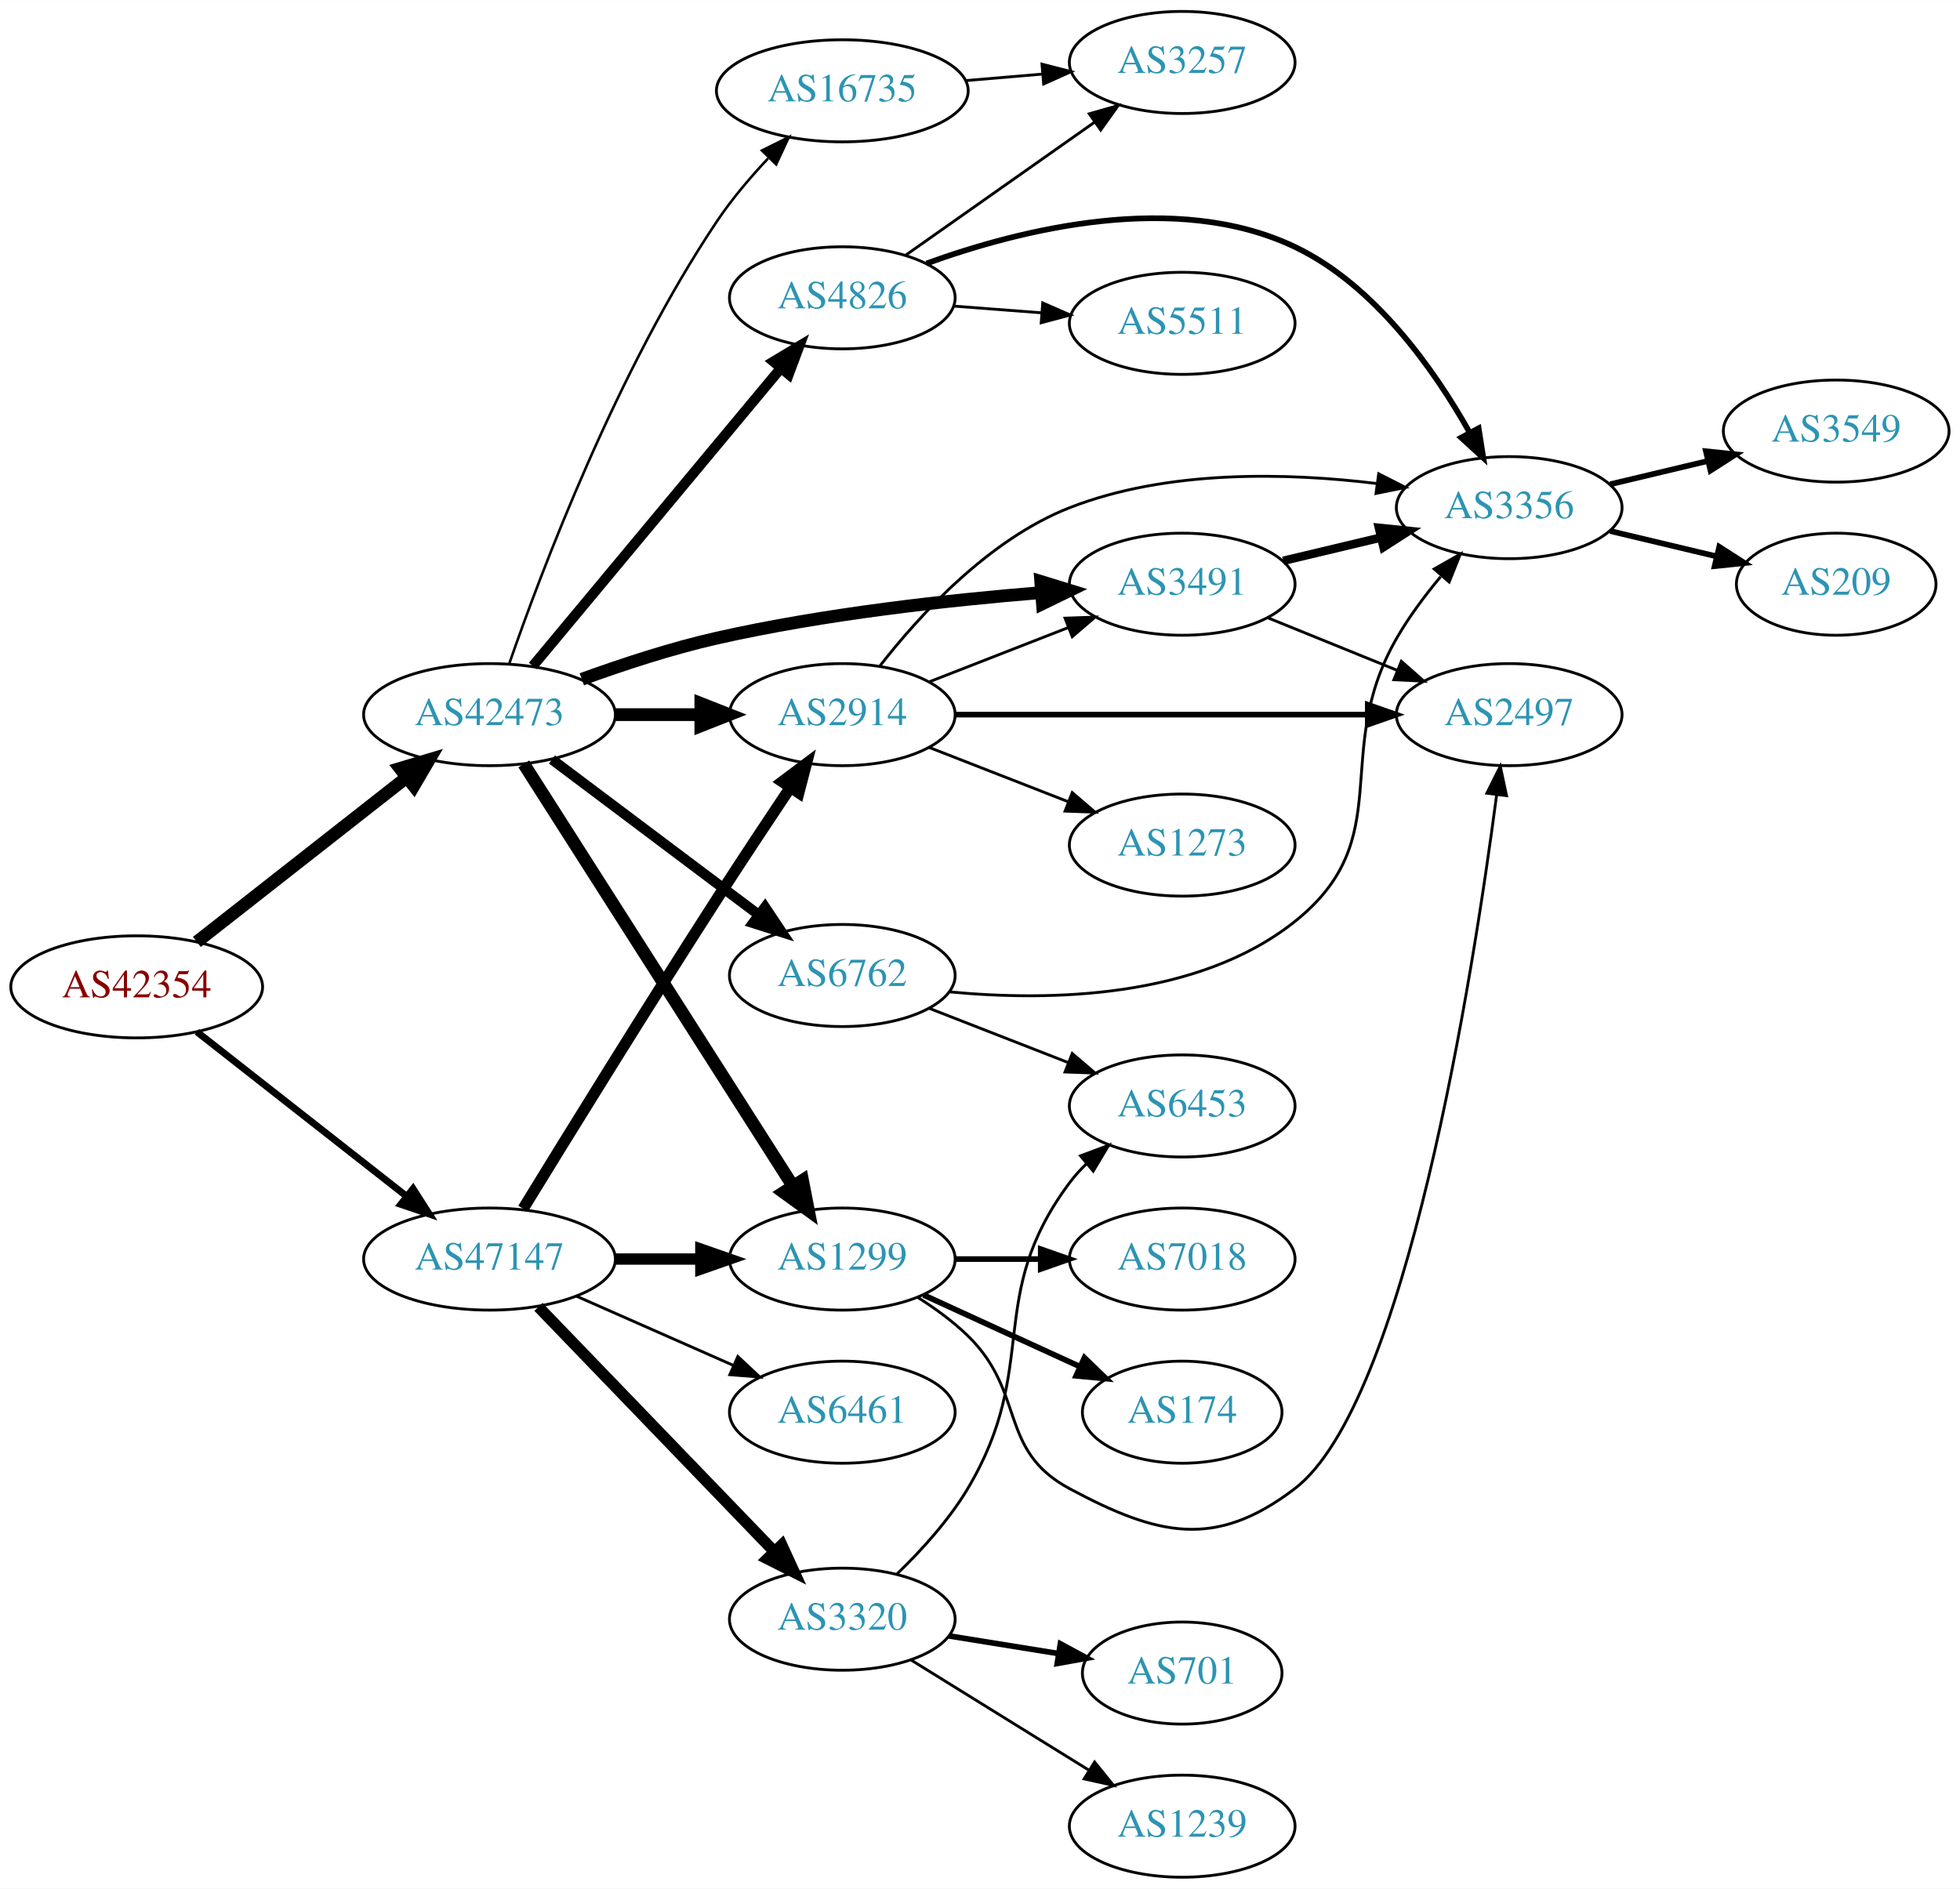
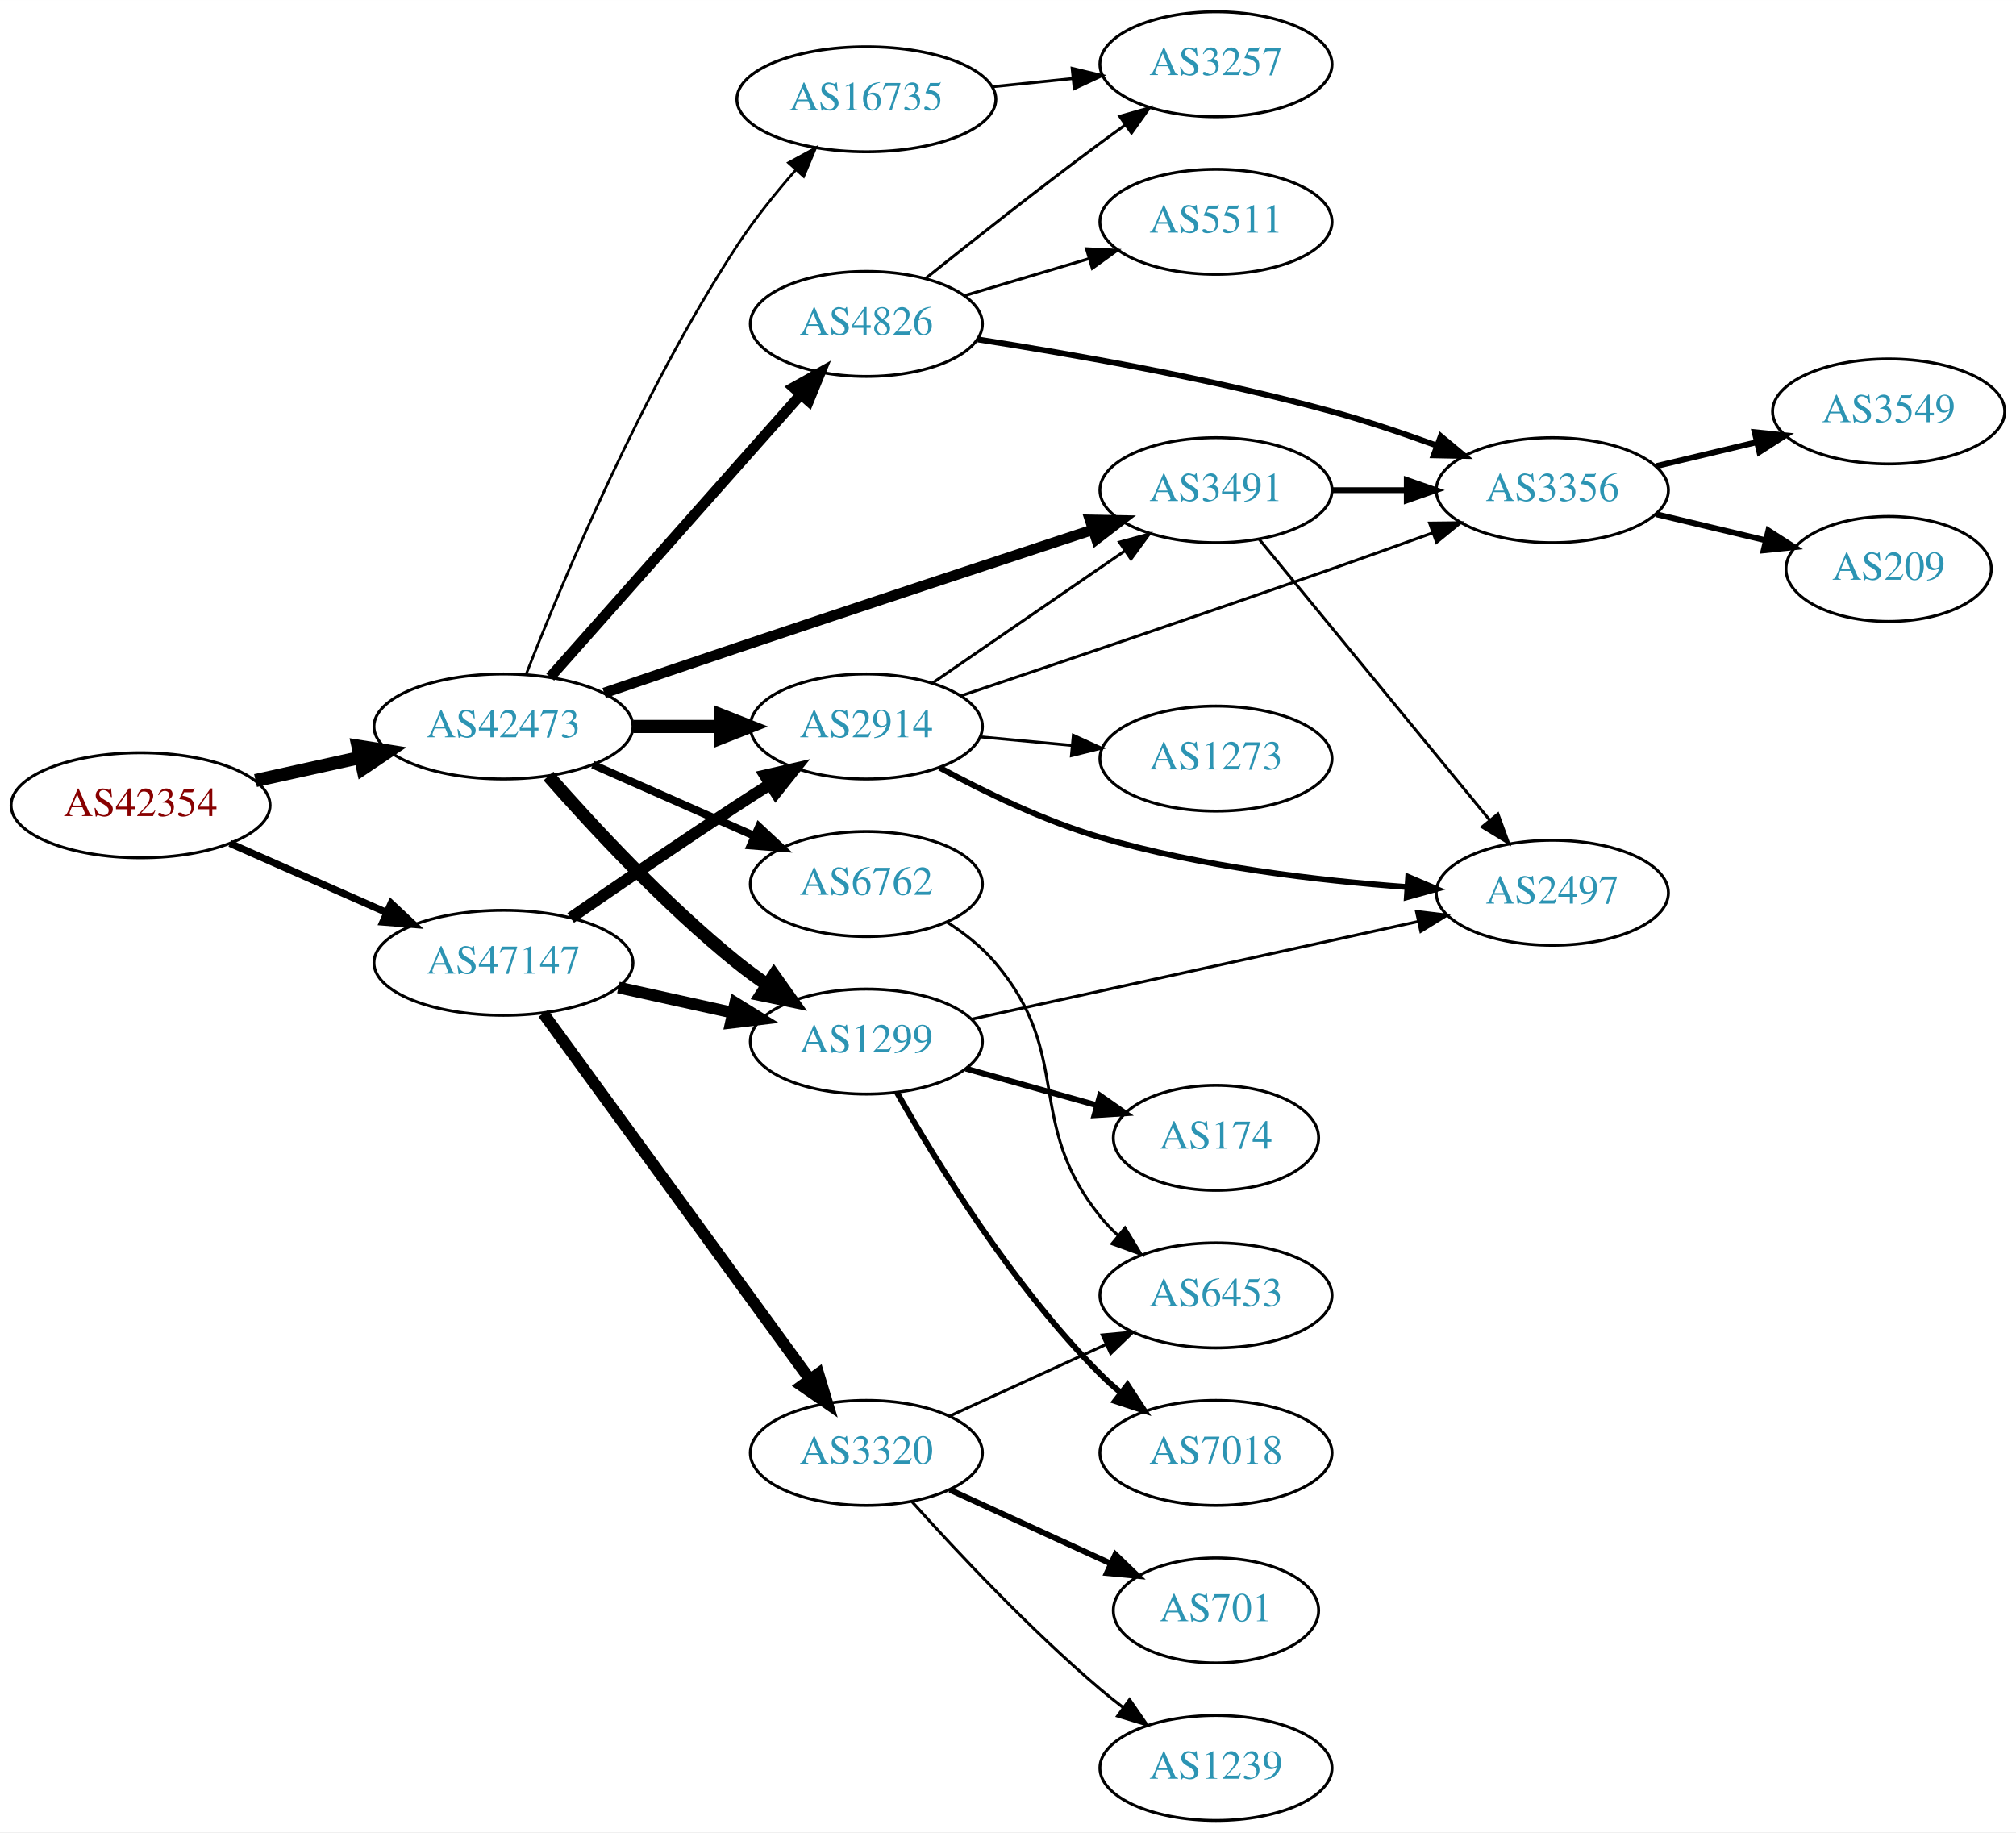
- <svg xmlns="http://www.w3.org/2000/svg" xmlns:xlink="http://www.w3.org/1999/xlink" width="691pt" height="666pt" viewBox="0.00 0.00 691.06 666.00">
-   <g id="graph0" class="graph" transform="scale(1 1) rotate(0) translate(4 662)">
-     <polygon fill="white" stroke="none" points="-4,4 -4,-662 687.055,-662 687.055,4 -4,4" />
+ <svg xmlns="http://www.w3.org/2000/svg" xmlns:xlink="http://www.w3.org/1999/xlink" width="691pt" height="628pt" viewBox="0.00 0.00 691.06 628.00">
+   <g id="graph0" class="graph" transform="scale(1 1) rotate(0) translate(4 624)">
+     <polygon fill="white" stroke="none" points="-4,4 -4,-624 687.055,-624 687.055,4 -4,4" />
    <g id="node1" class="node">
      <g id="a_node1">
        <a xlink:href="/asn/42354" xlink:title="AS42354 ~ ANEXIA Internetdienstleistungs GmbH [AT]">
-           <ellipse fill="#ffffff" stroke="black" cx="44.196" cy="-314" rx="44.393" ry="18" />
-           <text text-anchor="middle" x="44.196" y="-310.3" font-family="Times,serif" font-size="14.00" fill="#880000">AS42354</text>
+           <ellipse fill="#ffffff" stroke="black" cx="44.196" cy="-348" rx="44.393" ry="18" />
+           <text text-anchor="middle" x="44.196" y="-344.3" font-family="Times,serif" font-size="14.00" fill="#880000">AS42354</text>
        </a>
      </g>
    </g>
    <g id="node2" class="node">
      <g id="a_node2">
        <a xlink:href="/asn/42473" xlink:title="AS42473 ~ ANEXIA Internetdienstleistungs GmbH [AT]">
-           <ellipse fill="#ffffff" stroke="black" cx="168.588" cy="-410" rx="44.393" ry="18" />
-           <text text-anchor="middle" x="168.588" y="-406.3" font-family="Times,serif" font-size="14.00" fill="#2c94b3">AS42473</text>
+           <ellipse fill="#ffffff" stroke="black" cx="168.588" cy="-375" rx="44.393" ry="18" />
+           <text text-anchor="middle" x="168.588" y="-371.3" font-family="Times,serif" font-size="14.00" fill="#2c94b3">AS42473</text>
        </a>
      </g>
    </g>
    <g id="edge1" class="edge">
-       <path fill="none" stroke="black" stroke-width="4.5" d="M65.407,-329.852C85.604,-345.694 116.824,-370.182 139.441,-387.922" />
-       <polygon fill="black" stroke="black" stroke-width="4.5" points="137.049,-391.05 147.348,-394.124 141.909,-384.854 137.049,-391.05" />
+       <path fill="none" stroke="black" stroke-width="4.5" d="M83.586,-356.469C94.978,-358.982 107.6,-361.767 119.525,-364.397" />
+       <polygon fill="black" stroke="black" stroke-width="4.5" points="118.721,-368.252 129.335,-366.561 120.418,-360.562 118.721,-368.252" />
    </g>
    <g id="node3" class="node">
      <g id="a_node3">
        <a xlink:href="/asn/47147" xlink:title="AS47147 ~ ANEXIA Internetdienstleistungs GmbH [AT]">
-           <ellipse fill="#ffffff" stroke="black" cx="168.588" cy="-218" rx="44.393" ry="18" />
-           <text text-anchor="middle" x="168.588" y="-214.3" font-family="Times,serif" font-size="14.00" fill="#2c94b3">AS47147</text>
+           <ellipse fill="#ffffff" stroke="black" cx="168.588" cy="-294" rx="44.393" ry="18" />
+           <text text-anchor="middle" x="168.588" y="-290.3" font-family="Times,serif" font-size="14.00" fill="#2c94b3">AS47147</text>
        </a>
      </g>
    </g>
    <g id="edge2" class="edge">
-       <path fill="none" stroke="black" stroke-width="2.438" d="M65.407,-298.148C85.604,-282.306 116.824,-257.818 139.441,-240.078" />
-       <polygon fill="black" stroke="black" stroke-width="2.438" points="141.639,-242.802 147.348,-233.876 137.319,-237.294 141.639,-242.802" />
+       <path fill="none" stroke="black" stroke-width="2.455" d="M74.824,-334.928C90.941,-327.817 111.081,-318.931 128.473,-311.258" />
+       <polygon fill="black" stroke="black" stroke-width="2.455" points="130.073,-314.378 137.809,-307.139 127.247,-307.973 130.073,-314.378" />
    </g>
    <g id="node4" class="node">
      <g id="a_node4">
        <a xlink:href="/asn/3491" xlink:title="AS3491 ~ PCCW Global, Inc. [US]">
          <ellipse fill="#ffffff" stroke="black" cx="412.823" cy="-456" rx="39.794" ry="18" />
          <text text-anchor="middle" x="412.823" y="-452.3" font-family="Times,serif" font-size="14.00" fill="#2c94b3">AS3491</text>
        </a>
      </g>
    </g>
    <g id="edge3" class="edge">
-       <path fill="none" stroke="black" stroke-width="4.5" d="M201.127,-422.475C215.467,-427.696 232.773,-433.381 248.784,-437 286.657,-445.56 330.401,-450.391 363.037,-453.036" />
-       <polygon fill="black" stroke="black" stroke-width="4.5" points="362.949,-456.979 373.222,-453.821 363.553,-449.127 362.949,-456.979" />
+       <path fill="none" stroke="black" stroke-width="3.6" d="M203.092,-386.494C217.19,-391.313 233.775,-396.956 248.784,-402 290.152,-415.902 337.509,-431.558 370.486,-442.419" />
+       <polygon fill="black" stroke="black" stroke-width="3.6" points="369.643,-445.826 380.236,-445.629 371.831,-439.177 369.643,-445.826" />
    </g>
    <g id="node5" class="node">
      <g id="a_node5">
-         <a xlink:href="/asn/6762" xlink:title="AS6762 ~ TELECOM ITALIA SPARKLE S.p.A. [IT]">
-           <ellipse fill="#ffffff" stroke="black" cx="292.98" cy="-318" rx="39.794" ry="18" />
-           <text text-anchor="middle" x="292.98" y="-314.3" font-family="Times,serif" font-size="14.00" fill="#2c94b3">AS6762</text>
+         <a xlink:href="/asn/1299" xlink:title="AS1299 ~ Telia Carrier [EU]">
+           <ellipse fill="#ffffff" stroke="black" cx="292.98" cy="-267" rx="39.794" ry="18" />
+           <text text-anchor="middle" x="292.98" y="-263.3" font-family="Times,serif" font-size="14.00" fill="#2c94b3">AS1299</text>
        </a>
      </g>
    </g>
    <g id="edge4" class="edge">
-       <path fill="none" stroke="black" stroke-width="3.6" d="M190.628,-394.185C210.749,-379.06 241.239,-356.141 263.522,-339.392" />
-       <polygon fill="black" stroke="black" stroke-width="3.6" points="265.731,-342.11 271.622,-333.303 261.525,-336.514 265.731,-342.11" />
+       <path fill="none" stroke="black" stroke-width="4.5" d="M184.021,-358.017C199.152,-340.771 224.116,-313.852 248.784,-294 252.04,-291.38 255.565,-288.808 259.149,-286.354" />
+       <polygon fill="black" stroke="black" stroke-width="4.5" points="261.307,-289.648 267.522,-280.879 256.998,-283.057 261.307,-289.648" />
    </g>
    <g id="node6" class="node">
      <g id="a_node6">
        <a xlink:href="/asn/2914" xlink:title="AS2914 ~ NTT America, Inc. [US]">
-           <ellipse fill="#ffffff" stroke="black" cx="292.98" cy="-410" rx="39.794" ry="18" />
-           <text text-anchor="middle" x="292.98" y="-406.3" font-family="Times,serif" font-size="14.00" fill="#2c94b3">AS2914</text>
+           <ellipse fill="#ffffff" stroke="black" cx="292.98" cy="-375" rx="39.794" ry="18" />
+           <text text-anchor="middle" x="292.98" y="-371.3" font-family="Times,serif" font-size="14.00" fill="#2c94b3">AS2914</text>
        </a>
      </g>
    </g>
    <g id="edge5" class="edge">
-       <path fill="none" stroke="black" stroke-width="4.5" d="M213.084,-410C222.773,-410 233.11,-410 243.002,-410" />
-       <polygon fill="black" stroke="black" stroke-width="4.5" points="243.105,-413.938 253.105,-410 243.105,-406.063 243.105,-413.938" />
+       <path fill="none" stroke="black" stroke-width="4.5" d="M213.084,-375C222.773,-375 233.11,-375 243.002,-375" />
+       <polygon fill="black" stroke="black" stroke-width="4.5" points="243.105,-378.938 253.105,-375 243.105,-371.063 243.105,-378.938" />
    </g>
    <g id="node7" class="node">
      <g id="a_node7">
-         <a xlink:href="/asn/16735" xlink:title="AS16735 ~ ALGAR TELECOM S/A [BR]">
-           <ellipse fill="#ffffff" stroke="black" cx="292.98" cy="-630" rx="44.393" ry="18" />
-           <text text-anchor="middle" x="292.98" y="-626.3" font-family="Times,serif" font-size="14.00" fill="#2c94b3">AS16735</text>
+         <a xlink:href="/asn/4826" xlink:title="AS4826 ~ VOCUS-BACKBONE-AS [AU]">
+           <ellipse fill="#ffffff" stroke="black" cx="292.98" cy="-513" rx="39.794" ry="18" />
+           <text text-anchor="middle" x="292.98" y="-509.3" font-family="Times,serif" font-size="14.00" fill="#2c94b3">AS4826</text>
        </a>
      </g>
    </g>
    <g id="edge6" class="edge">
-       <path fill="none" stroke="black" stroke-width="0.9" d="M175.575,-428.029C186.914,-460.774 213.578,-531.481 248.784,-584 253.958,-591.718 260.445,-599.371 266.807,-606.155" />
-       <polygon fill="black" stroke="black" stroke-width="0.9" points="264.646,-608.952 274.132,-613.671 269.659,-604.067 264.646,-608.952" />
+       <path fill="none" stroke="black" stroke-width="3.6" d="M184.596,-391.922C206.092,-416.159 245.766,-460.893 270.407,-488.675" />
+       <polygon fill="black" stroke="black" stroke-width="3.6" points="267.978,-491.212 277.232,-496.371 273.215,-486.567 267.978,-491.212" />
    </g>
    <g id="node8" class="node">
      <g id="a_node8">
-         <a xlink:href="/asn/4826" xlink:title="AS4826 ~ VOCUS-BACKBONE-AS [AU]">
-           <ellipse fill="#ffffff" stroke="black" cx="292.98" cy="-557" rx="39.794" ry="18" />
-           <text text-anchor="middle" x="292.98" y="-553.3" font-family="Times,serif" font-size="14.00" fill="#2c94b3">AS4826</text>
+         <a xlink:href="/asn/6762" xlink:title="AS6762 ~ TELECOM ITALIA SPARKLE S.p.A. [IT]">
+           <ellipse fill="#ffffff" stroke="black" cx="292.98" cy="-321" rx="39.794" ry="18" />
+           <text text-anchor="middle" x="292.98" y="-317.3" font-family="Times,serif" font-size="14.00" fill="#2c94b3">AS6762</text>
        </a>
      </g>
    </g>
    <g id="edge7" class="edge">
-       <path fill="none" stroke="black" stroke-width="3.6" d="M183.868,-427.15C205.425,-453.042 246.393,-502.247 271.241,-532.09" />
-       <polygon fill="black" stroke="black" stroke-width="3.6" points="268.704,-534.513 277.792,-539.959 274.083,-530.034 268.704,-534.513" />
+       <path fill="none" stroke="black" stroke-width="2.7" d="M199.216,-361.928C215.81,-354.607 236.67,-345.403 254.403,-337.579" />
+       <polygon fill="black" stroke="black" stroke-width="2.7" points="256.151,-340.634 263.887,-333.395 253.325,-334.23 256.151,-340.634" />
    </g>
    <g id="node9" class="node">
      <g id="a_node9">
-         <a xlink:href="/asn/1299" xlink:title="AS1299 ~ Telia Carrier [EU]">
-           <ellipse fill="#ffffff" stroke="black" cx="292.98" cy="-218" rx="39.794" ry="18" />
-           <text text-anchor="middle" x="292.98" y="-214.3" font-family="Times,serif" font-size="14.00" fill="#2c94b3">AS1299</text>
+         <a xlink:href="/asn/16735" xlink:title="AS16735 ~ ALGAR TELECOM S/A [BR]">
+           <ellipse fill="#ffffff" stroke="black" cx="292.98" cy="-590" rx="44.393" ry="18" />
+           <text text-anchor="middle" x="292.98" y="-586.3" font-family="Times,serif" font-size="14.00" fill="#2c94b3">AS16735</text>
        </a>
      </g>
    </g>
    <g id="edge8" class="edge">
-       <path fill="none" stroke="black" stroke-width="4.5" d="M180.666,-392.623C202.284,-358.71 250.191,-283.557 275.529,-243.808" />
-       <polygon fill="black" stroke="black" stroke-width="4.5" points="278.961,-245.749 281.016,-235.2 272.321,-241.516 278.961,-245.749" />
+       <path fill="none" stroke="black" stroke-width="0.9" d="M176.454,-393.164C188.682,-424.47 216.047,-490.033 248.784,-540 254.631,-548.924 261.93,-557.962 268.855,-565.855" />
+       <polygon fill="black" stroke="black" stroke-width="0.9" points="266.291,-568.237 275.588,-573.319 271.489,-563.549 266.291,-568.237" />
    </g>
    <g id="edge26" class="edge">
-       <path fill="none" stroke="black" stroke-width="4" d="M180.446,-235.771C195.558,-260.422 223.886,-306.33 248.784,-345 257.143,-357.982 266.619,-372.285 274.562,-384.162" />
-       <polygon fill="black" stroke="black" stroke-width="4" points="271.816,-386.352 280.293,-392.709 277.63,-382.454 271.816,-386.352" />
-     </g>
-     <g id="edge28" class="edge">
-       <path fill="none" stroke="black" stroke-width="4" d="M213.084,-218C222.773,-218 233.11,-218 243.002,-218" />
-       <polygon fill="black" stroke="black" stroke-width="4" points="243.105,-221.5 253.105,-218 243.105,-214.5 243.105,-221.5" />
+       <path fill="none" stroke="black" stroke-width="4" d="M207.978,-285.531C220.369,-282.798 234.216,-279.743 247.036,-276.915" />
+       <polygon fill="black" stroke="black" stroke-width="4" points="248.04,-280.278 257.051,-274.705 246.532,-273.442 248.04,-280.278" />
+     </g>
+     <g id="edge27" class="edge">
+       <path fill="none" stroke="black" stroke-width="4" d="M191.619,-309.367C207.421,-320.305 229.278,-335.261 248.784,-348 252.366,-350.339 256.137,-352.759 259.897,-355.144" />
+       <polygon fill="black" stroke="black" stroke-width="4" points="258.23,-358.231 268.558,-360.596 261.959,-352.307 258.23,-358.231" />
    </g>
    <g id="node20" class="node">
      <g id="a_node20">
-         <a xlink:href="/asn/6461" xlink:title="AS6461 ~ Zayo Bandwidth [US]">
-           <ellipse fill="#ffffff" stroke="black" cx="292.98" cy="-164" rx="39.794" ry="18" />
-           <text text-anchor="middle" x="292.98" y="-160.3" font-family="Times,serif" font-size="14.00" fill="#2c94b3">AS6461</text>
-         </a>
-       </g>
-     </g>
-     <g id="edge27" class="edge">
-       <path fill="none" stroke="black" d="M199.216,-204.928C215.81,-197.607 236.67,-188.403 254.403,-180.579" />
-       <polygon fill="black" stroke="black" points="256.151,-183.634 263.887,-176.395 253.325,-177.23 256.151,-183.634" />
-     </g>
-     <g id="node21" class="node">
-       <g id="a_node21">
        <a xlink:href="/asn/3320" xlink:title="AS3320 ~ DTAG [DE]">
-           <ellipse fill="#ffffff" stroke="black" cx="292.98" cy="-91" rx="39.794" ry="18" />
-           <text text-anchor="middle" x="292.98" y="-87.3" font-family="Times,serif" font-size="14.00" fill="#2c94b3">AS3320</text>
-         </a>
-       </g>
-     </g>
-     <g id="edge29" class="edge">
-       <path fill="none" stroke="black" stroke-width="4" d="M185.841,-201.135C207.173,-179 244.745,-140.014 268.987,-114.859" />
-       <polygon fill="black" stroke="black" stroke-width="4" points="271.63,-117.16 276.049,-107.531 266.59,-112.303 271.63,-117.16" />
+           <ellipse fill="#ffffff" stroke="black" cx="292.98" cy="-126" rx="39.794" ry="18" />
+           <text text-anchor="middle" x="292.98" y="-122.3" font-family="Times,serif" font-size="14.00" fill="#2c94b3">AS3320</text>
+         </a>
+       </g>
+     </g>
+     <g id="edge25" class="edge">
+       <path fill="none" stroke="black" stroke-width="4" d="M182.225,-276.654C203.959,-246.822 248.498,-185.685 273.645,-151.168" />
+       <polygon fill="black" stroke="black" stroke-width="4" points="276.535,-153.145 279.594,-143.002 270.877,-149.023 276.535,-153.145" />
    </g>
    <g id="node10" class="node">
      <g id="a_node10">
        <a xlink:href="/asn/3356" xlink:title="AS3356 ~ Level 3 Parent, LLC [US]">
-           <ellipse fill="#ffffff" stroke="black" cx="528.116" cy="-483" rx="39.794" ry="18" />
-           <text text-anchor="middle" x="528.116" y="-479.3" font-family="Times,serif" font-size="14.00" fill="#2c94b3">AS3356</text>
+           <ellipse fill="#ffffff" stroke="black" cx="528.116" cy="-456" rx="39.794" ry="18" />
+           <text text-anchor="middle" x="528.116" y="-452.3" font-family="Times,serif" font-size="14.00" fill="#2c94b3">AS3356</text>
        </a>
      </g>
    </g>
    <g id="edge9" class="edge">
-       <path fill="none" stroke="black" stroke-width="3" d="M448.43,-464.248C459.301,-466.838 471.456,-469.735 482.898,-472.462" />
-       <polygon fill="black" stroke="black" stroke-width="3" points="482.182,-475.889 492.721,-474.803 483.804,-469.08 482.182,-475.889" />
+       <path fill="none" stroke="black" stroke-width="2" d="M452.495,-456C460.698,-456 469.462,-456 477.994,-456" />
+       <polygon fill="black" stroke="black" stroke-width="2" points="478.233,-459.5 488.233,-456 478.233,-452.5 478.233,-459.5" />
    </g>
    <g id="node11" class="node">
      <g id="a_node11">
        <a xlink:href="/asn/2497" xlink:title="AS2497 ~ Internet Initiative Japan Inc. [JP]">
-           <ellipse fill="#ffffff" stroke="black" cx="528.116" cy="-410" rx="39.794" ry="18" />
-           <text text-anchor="middle" x="528.116" y="-406.3" font-family="Times,serif" font-size="14.00" fill="#2c94b3">AS2497</text>
+           <ellipse fill="#ffffff" stroke="black" cx="528.116" cy="-318" rx="39.794" ry="18" />
+           <text text-anchor="middle" x="528.116" y="-314.3" font-family="Times,serif" font-size="14.00" fill="#2c94b3">AS2497</text>
        </a>
      </g>
    </g>
    <g id="edge10" class="edge">
-       <path fill="none" stroke="black" d="M442.999,-444.154C456.874,-438.52 473.652,-431.708 488.561,-425.654" />
-       <polygon fill="black" stroke="black" points="490.09,-428.811 498.039,-421.806 487.457,-422.325 490.09,-428.811" />
+       <path fill="none" stroke="black" d="M427.715,-439.078C447.42,-415.076 483.629,-370.971 506.48,-343.136" />
+       <polygon fill="black" stroke="black" points="509.47,-345.01 513.11,-335.06 504.06,-340.568 509.47,-345.01" />
+     </g>
+     <g id="edge24" class="edge">
+       <path fill="none" stroke="black" d="M329.136,-274.69C369.968,-283.623 437.419,-298.378 482.063,-308.144" />
+       <polygon fill="black" stroke="black" points="481.539,-311.613 492.056,-310.331 483.035,-304.774 481.539,-311.613" />
+     </g>
+     <g id="node18" class="node">
+       <g id="a_node18">
+         <a xlink:href="/asn/7018" xlink:title="AS7018 ~ ATT-INTERNET4 [US]">
+           <ellipse fill="#ffffff" stroke="black" cx="412.823" cy="-126" rx="39.794" ry="18" />
+           <text text-anchor="middle" x="412.823" y="-122.3" font-family="Times,serif" font-size="14.00" fill="#2c94b3">AS7018</text>
+         </a>
+       </g>
+     </g>
+     <g id="edge22" class="edge">
+       <path fill="none" stroke="black" stroke-width="2" d="M303.574,-249.358C317.024,-225.652 343.225,-183.031 373.176,-153 375.29,-150.881 377.588,-148.817 379.974,-146.835" />
+       <polygon fill="black" stroke="black" stroke-width="2" points="382.489,-149.316 388.292,-140.452 378.228,-143.763 382.489,-149.316" />
+     </g>
+     <g id="node19" class="node">
+       <g id="a_node19">
+         <a xlink:href="/asn/174" xlink:title="AS174 ~ Cogent Communications [US]">
+           <ellipse fill="#ffffff" stroke="black" cx="412.823" cy="-234" rx="35.194" ry="18" />
+           <text text-anchor="middle" x="412.823" y="-230.3" font-family="Times,serif" font-size="14.00" fill="#2c94b3">AS174</text>
+         </a>
+       </g>
+     </g>
+     <g id="edge23" class="edge">
+       <path fill="none" stroke="black" stroke-width="2" d="M327.12,-257.72C341.058,-253.817 357.395,-249.242 371.982,-245.157" />
+       <polygon fill="black" stroke="black" stroke-width="2" points="373.065,-248.488 381.75,-242.421 371.177,-241.748 373.065,-248.488" />
    </g>
    <g id="edge19" class="edge">
-       <path fill="none" stroke="black" d="M330.814,-312.233C365.869,-308.885 418.211,-309.732 452.469,-337 489.428,-366.418 464.91,-396.058 488.469,-437 492.786,-444.501 498.363,-451.972 503.932,-458.644" />
-       <polygon fill="black" stroke="black" points="501.672,-461.377 510.884,-466.61 506.946,-456.774 501.672,-461.377" />
+       <path fill="none" stroke="black" d="M315.595,-389.857C334.083,-402.565 360.897,-420.995 381.526,-435.175" />
+       <polygon fill="black" stroke="black" points="379.723,-438.183 389.947,-440.963 383.688,-432.414 379.723,-438.183" />
+     </g>
+     <g id="edge17" class="edge">
+       <path fill="none" stroke="black" d="M325.315,-385.484C357.329,-396.241 408.45,-413.541 452.469,-429 463.733,-432.956 475.921,-437.326 487.118,-441.377" />
+       <polygon fill="black" stroke="black" points="486.06,-444.716 496.654,-444.836 488.448,-438.136 486.06,-444.716" />
+     </g>
+     <g id="edge16" class="edge">
+       <path fill="none" stroke="black" stroke-width="2" d="M318.126,-360.875C333.407,-352.588 353.859,-342.661 373.176,-337 407.538,-326.93 447.734,-322.195 478.435,-319.969" />
+       <polygon fill="black" stroke="black" stroke-width="2" points="478.712,-323.459 488.46,-319.307 478.251,-316.474 478.712,-323.459" />
    </g>
    <g id="node16" class="node">
      <g id="a_node16">
-         <a xlink:href="/asn/6453" xlink:title="AS6453 ~ TATA COMMUNICATIONS (AMERICA) INC [US]">
-           <ellipse fill="#ffffff" stroke="black" cx="412.823" cy="-272" rx="39.794" ry="18" />
-           <text text-anchor="middle" x="412.823" y="-268.3" font-family="Times,serif" font-size="14.00" fill="#2c94b3">AS6453</text>
-         </a>
-       </g>
-     </g>
-     <g id="edge18" class="edge">
-       <path fill="none" stroke="black" d="M323.717,-306.392C338.511,-300.618 356.588,-293.561 372.51,-287.346" />
-       <polygon fill="black" stroke="black" points="374.053,-290.501 382.096,-283.604 371.508,-283.98 374.053,-290.501" />
-     </g>
-     <g id="edge14" class="edge">
-       <path fill="none" stroke="black" d="M323.717,-421.608C338.511,-427.382 356.588,-434.439 372.51,-440.654" />
-       <polygon fill="black" stroke="black" points="371.508,-444.02 382.096,-444.396 374.053,-437.499 371.508,-444.02" />
-     </g>
-     <g id="edge11" class="edge">
-       <path fill="none" stroke="black" d="M306.246,-427.185C320.143,-445.022 344.611,-471.843 373.176,-483 407.62,-496.453 449.799,-495.364 481.29,-491.522" />
-       <polygon fill="black" stroke="black" points="482.096,-494.945 491.534,-490.131 481.154,-488.009 482.096,-494.945" />
-     </g>
-     <g id="edge12" class="edge">
-       <path fill="none" stroke="black" stroke-width="2" d="M332.74,-410C372.656,-410 434.974,-410 478.246,-410" />
-       <polygon fill="black" stroke="black" stroke-width="2" points="478.264,-413.5 488.264,-410 478.264,-406.5 478.264,-413.5" />
-     </g>
-     <g id="node12" class="node">
-       <g id="a_node12">
        <a xlink:href="/asn/1273" xlink:title="AS1273 ~ Vodafone Group PLC [EU]">
          <ellipse fill="#ffffff" stroke="black" cx="412.823" cy="-364" rx="39.794" ry="18" />
          <text text-anchor="middle" x="412.823" y="-360.3" font-family="Times,serif" font-size="14.00" fill="#2c94b3">AS1273</text>
        </a>
      </g>
    </g>
+     <g id="edge18" class="edge">
+       <path fill="none" stroke="black" d="M331.915,-371.459C341.907,-370.526 352.825,-369.507 363.291,-368.53" />
+       <polygon fill="black" stroke="black" points="363.924,-371.986 373.555,-367.572 363.273,-365.017 363.924,-371.986" />
+     </g>
+     <g id="edge15" class="edge">
+       <path fill="none" stroke="black" stroke-width="2" d="M331.19,-507.681C363.554,-502.648 411.547,-494.196 452.469,-483 464.293,-479.765 476.911,-475.519 488.345,-471.354" />
+       <polygon fill="black" stroke="black" stroke-width="2" points="489.889,-474.514 498.038,-467.743 487.445,-467.954 489.889,-474.514" />
+     </g>
+     <g id="node14" class="node">
+       <g id="a_node14">
+         <a xlink:href="/asn/5511" xlink:title="AS5511 ~ Orange S.A. [FR]">
+           <ellipse fill="#ffffff" stroke="black" cx="412.823" cy="-548" rx="39.794" ry="18" />
+           <text text-anchor="middle" x="412.823" y="-544.3" font-family="Times,serif" font-size="14.00" fill="#2c94b3">AS5511</text>
+         </a>
+       </g>
+     </g>
    <g id="edge13" class="edge">
-       <path fill="none" stroke="black" d="M323.717,-398.392C338.511,-392.618 356.588,-385.561 372.51,-379.346" />
-       <polygon fill="black" stroke="black" points="374.053,-382.501 382.096,-375.604 371.508,-375.98 374.053,-382.501" />
+       <path fill="none" stroke="black" d="M326.493,-522.657C339.65,-526.564 355.022,-531.13 369.066,-535.301" />
+       <polygon fill="black" stroke="black" points="368.424,-538.761 379.007,-538.253 370.417,-532.051 368.424,-538.761" />
    </g>
    <g id="node15" class="node">
      <g id="a_node15">
        <a xlink:href="/asn/3257" xlink:title="AS3257 ~ GTT [DE]">
-           <ellipse fill="#ffffff" stroke="black" cx="412.823" cy="-640" rx="39.794" ry="18" />
-           <text text-anchor="middle" x="412.823" y="-636.3" font-family="Times,serif" font-size="14.00" fill="#2c94b3">AS3257</text>
-         </a>
-       </g>
-     </g>
-     <g id="edge17" class="edge">
-       <path fill="none" stroke="black" d="M336.524,-633.61C345.243,-634.35 354.482,-635.134 363.39,-635.89" />
-       <polygon fill="black" stroke="black" points="363.384,-639.402 373.644,-636.76 363.976,-632.427 363.384,-639.402" />
-     </g>
-     <g id="edge21" class="edge">
-       <path fill="none" stroke="black" stroke-width="2" d="M322.694,-569.119C355.666,-581.087 410.594,-594.949 452.469,-575 480.741,-561.532 501.787,-531.543 514.203,-509.448" />
-       <polygon fill="black" stroke="black" stroke-width="2" points="517.343,-510.999 518.991,-500.533 511.176,-507.686 517.343,-510.999" />
-     </g>
-     <g id="edge22" class="edge">
-       <path fill="none" stroke="black" d="M315.321,-572.031C333.975,-585.169 361.254,-604.383 382.054,-619.033" />
-       <polygon fill="black" stroke="black" points="380.052,-621.904 390.243,-624.801 384.083,-616.181 380.052,-621.904" />
+           <ellipse fill="#ffffff" stroke="black" cx="412.823" cy="-602" rx="39.794" ry="18" />
+           <text text-anchor="middle" x="412.823" y="-598.3" font-family="Times,serif" font-size="14.00" fill="#2c94b3">AS3257</text>
+         </a>
+       </g>
+     </g>
+     <g id="edge14" class="edge">
+       <path fill="none" stroke="black" d="M313.281,-528.586C329.178,-541.308 352.402,-559.629 373.176,-575 375.958,-577.058 378.876,-579.173 381.807,-581.27" />
+       <polygon fill="black" stroke="black" points="379.823,-584.153 390.009,-587.068 383.864,-578.438 379.823,-584.153" />
    </g>
    <g id="node17" class="node">
      <g id="a_node17">
-         <a xlink:href="/asn/5511" xlink:title="AS5511 ~ Orange S.A. [FR]">
-           <ellipse fill="#ffffff" stroke="black" cx="412.823" cy="-548" rx="39.794" ry="18" />
-           <text text-anchor="middle" x="412.823" y="-544.3" font-family="Times,serif" font-size="14.00" fill="#2c94b3">AS5511</text>
-         </a>
-       </g>
+         <a xlink:href="/asn/6453" xlink:title="AS6453 ~ TATA COMMUNICATIONS (AMERICA) INC [US]">
+           <ellipse fill="#ffffff" stroke="black" cx="412.823" cy="-180" rx="39.794" ry="18" />
+           <text text-anchor="middle" x="412.823" y="-176.3" font-family="Times,serif" font-size="14.00" fill="#2c94b3">AS6453</text>
+         </a>
+       </g>
+     </g>
+     <g id="edge21" class="edge">
+       <path fill="none" stroke="black" d="M320.678,-307.921C326.674,-304.063 332.606,-299.401 337.176,-294 364.206,-262.055 346.973,-239.626 373.176,-207 375.002,-204.727 377.068,-202.563 379.273,-200.523" />
+       <polygon fill="black" stroke="black" points="381.624,-203.121 387.15,-194.081 377.193,-197.702 381.624,-203.121" />
    </g>
    <g id="edge20" class="edge">
-       <path fill="none" stroke="black" d="M332.24,-554.078C342.12,-553.323 352.886,-552.501 363.216,-551.712" />
-       <polygon fill="black" stroke="black" points="363.647,-555.19 373.352,-550.938 363.114,-548.21 363.647,-555.19" />
-     </g>
-     <g id="edge25" class="edge">
-       <path fill="none" stroke="black" d="M319.509,-204.538C325.672,-200.638 331.974,-196.052 337.176,-191 357.87,-170.906 347.745,-150.61 373.176,-137 404.248,-120.371 424.456,-115.618 452.469,-137 491.699,-166.943 515.325,-317.988 523.68,-381.645" />
-       <polygon fill="black" stroke="black" points="520.236,-382.301 524.977,-391.775 527.179,-381.412 520.236,-382.301" />
-     </g>
-     <g id="node18" class="node">
-       <g id="a_node18">
-         <a xlink:href="/asn/7018" xlink:title="AS7018 ~ ATT-INTERNET4 [US]">
-           <ellipse fill="#ffffff" stroke="black" cx="412.823" cy="-218" rx="39.794" ry="18" />
-           <text text-anchor="middle" x="412.823" y="-214.3" font-family="Times,serif" font-size="14.00" fill="#2c94b3">AS7018</text>
-         </a>
-       </g>
-     </g>
-     <g id="edge23" class="edge">
-       <path fill="none" stroke="black" stroke-width="2" d="M332.893,-218C342.446,-218 352.796,-218 362.759,-218" />
-       <polygon fill="black" stroke="black" stroke-width="2" points="362.951,-221.5 372.951,-218 362.951,-214.5 362.951,-221.5" />
-     </g>
-     <g id="node19" class="node">
-       <g id="a_node19">
-         <a xlink:href="/asn/174" xlink:title="AS174 ~ Cogent Communications [US]">
-           <ellipse fill="#ffffff" stroke="black" cx="412.823" cy="-164" rx="35.194" ry="18" />
-           <text text-anchor="middle" x="412.823" y="-160.3" font-family="Times,serif" font-size="14.00" fill="#2c94b3">AS174</text>
-         </a>
-       </g>
-     </g>
-     <g id="edge24" class="edge">
-       <path fill="none" stroke="black" stroke-width="2" d="M321.609,-205.339C338.025,-197.817 359.007,-188.202 376.604,-180.139" />
-       <polygon fill="black" stroke="black" stroke-width="2" points="378.348,-183.189 385.981,-175.842 375.432,-176.826 378.348,-183.189" />
+       <path fill="none" stroke="black" d="M336.191,-594.298C345.116,-595.207 354.599,-596.173 363.723,-597.102" />
+       <polygon fill="black" stroke="black" points="363.52,-600.599 373.823,-598.13 364.229,-593.635 363.52,-600.599" />
+     </g>
+     <g id="node12" class="node">
+       <g id="a_node12">
+         <a xlink:href="/asn/3549" xlink:title="AS3549 ~ Level 3 Parent, LLC [US]">
+           <ellipse fill="#ffffff" stroke="black" cx="643.409" cy="-483" rx="39.794" ry="18" />
+           <text text-anchor="middle" x="643.409" y="-479.3" font-family="Times,serif" font-size="14.00" fill="#2c94b3">AS3549</text>
+         </a>
+       </g>
+     </g>
+     <g id="edge11" class="edge">
+       <path fill="none" stroke="black" stroke-width="2" d="M563.723,-464.248C574.594,-466.838 586.749,-469.735 598.191,-472.462" />
+       <polygon fill="black" stroke="black" stroke-width="2" points="597.475,-475.889 608.014,-474.803 599.097,-469.08 597.475,-475.889" />
    </g>
    <g id="node13" class="node">
      <g id="a_node13">
-         <a xlink:href="/asn/3549" xlink:title="AS3549 ~ Level 3 Parent, LLC [US]">
-           <ellipse fill="#ffffff" stroke="black" cx="643.409" cy="-510" rx="39.794" ry="18" />
-           <text text-anchor="middle" x="643.409" y="-506.3" font-family="Times,serif" font-size="14.00" fill="#2c94b3">AS3549</text>
-         </a>
-       </g>
-     </g>
-     <g id="edge15" class="edge">
-       <path fill="none" stroke="black" stroke-width="2" d="M563.723,-491.248C574.594,-493.838 586.749,-496.735 598.191,-499.462" />
-       <polygon fill="black" stroke="black" stroke-width="2" points="597.475,-502.889 608.014,-501.803 599.097,-496.08 597.475,-502.889" />
-     </g>
-     <g id="node14" class="node">
-       <g id="a_node14">
        <a xlink:href="/asn/209" xlink:title="AS209 ~ CenturyLink Communications, LLC [US]">
-           <ellipse fill="#ffffff" stroke="black" cx="643.409" cy="-456" rx="35.194" ry="18" />
-           <text text-anchor="middle" x="643.409" y="-452.3" font-family="Times,serif" font-size="14.00" fill="#2c94b3">AS209</text>
-         </a>
-       </g>
-     </g>
-     <g id="edge16" class="edge">
-       <path fill="none" stroke="black" stroke-width="2" d="M563.723,-474.752C575.518,-471.942 588.822,-468.771 601.09,-465.847" />
-       <polygon fill="black" stroke="black" stroke-width="2" points="602.179,-469.186 611.095,-463.463 600.556,-462.376 602.179,-469.186" />
-     </g>
-     <g id="edge32" class="edge">
-       <path fill="none" stroke="black" d="M312.331,-107.012C320.859,-115.257 330.554,-125.898 337.176,-137 363.097,-180.453 342.905,-204.458 373.176,-245 374.921,-247.336 376.928,-249.545 379.092,-251.617" />
-       <polygon fill="black" stroke="black" points="376.969,-254.405 386.892,-258.118 381.451,-249.027 376.969,-254.405" />
-     </g>
-     <g id="node22" class="node">
-       <g id="a_node22">
+           <ellipse fill="#ffffff" stroke="black" cx="643.409" cy="-429" rx="35.194" ry="18" />
+           <text text-anchor="middle" x="643.409" y="-425.3" font-family="Times,serif" font-size="14.00" fill="#2c94b3">AS209</text>
+         </a>
+       </g>
+     </g>
+     <g id="edge12" class="edge">
+       <path fill="none" stroke="black" stroke-width="2" d="M563.723,-447.752C575.518,-444.942 588.822,-441.771 601.09,-438.847" />
+       <polygon fill="black" stroke="black" stroke-width="2" points="602.179,-442.186 611.095,-436.463 600.556,-435.376 602.179,-442.186" />
+     </g>
+     <g id="edge30" class="edge">
+       <path fill="none" stroke="black" d="M321.609,-138.661C337.566,-145.973 357.837,-155.261 375.119,-163.181" />
+       <polygon fill="black" stroke="black" points="373.818,-166.435 384.367,-167.419 376.734,-160.071 373.818,-166.435" />
+     </g>
+     <g id="node21" class="node">
+       <g id="a_node21">
        <a xlink:href="/asn/701" xlink:title="AS701 ~ UUNET [US]">
          <ellipse fill="#ffffff" stroke="black" cx="412.823" cy="-72" rx="35.194" ry="18" />
          <text text-anchor="middle" x="412.823" y="-68.3" font-family="Times,serif" font-size="14.00" fill="#2c94b3">AS701</text>
        </a>
      </g>
    </g>
-     <g id="edge30" class="edge">
-       <path fill="none" stroke="black" stroke-width="2" d="M330.621,-85.092C342.882,-83.115 356.654,-80.895 369.325,-78.852" />
-       <polygon fill="black" stroke="black" stroke-width="2" points="369.885,-82.307 379.2,-77.26 368.77,-75.396 369.885,-82.307" />
-     </g>
-     <g id="node23" class="node">
-       <g id="a_node23">
+     <g id="edge28" class="edge">
+       <path fill="none" stroke="black" stroke-width="2" d="M321.609,-113.339C338.025,-105.817 359.007,-96.202 376.604,-88.139" />
+       <polygon fill="black" stroke="black" stroke-width="2" points="378.348,-91.189 385.981,-83.842 375.432,-84.826 378.348,-91.189" />
+     </g>
+     <g id="node22" class="node">
+       <g id="a_node22">
        <a xlink:href="/asn/1239" xlink:title="AS1239 ~ Sprint [US]">
          <ellipse fill="#ffffff" stroke="black" cx="412.823" cy="-18" rx="39.794" ry="18" />
          <text text-anchor="middle" x="412.823" y="-14.3" font-family="Times,serif" font-size="14.00" fill="#2c94b3">AS1239</text>
        </a>
      </g>
    </g>
-     <g id="edge31" class="edge">
-       <path fill="none" stroke="black" d="M317.262,-76.578C335.178,-65.479 360.135,-50.019 379.911,-37.768" />
-       <polygon fill="black" stroke="black" points="381.932,-40.634 388.589,-32.392 378.245,-34.683 381.932,-40.634" />
+     <g id="edge29" class="edge">
+       <path fill="none" stroke="black" d="M308.626,-109.275C323.927,-92.235 349.025,-65.477 373.176,-45 375.674,-42.883 378.334,-40.768 381.045,-38.707" />
+       <polygon fill="black" stroke="black" points="383.212,-41.459 389.222,-32.734 379.082,-35.806 383.212,-41.459" />
    </g>
  </g>
</svg>
